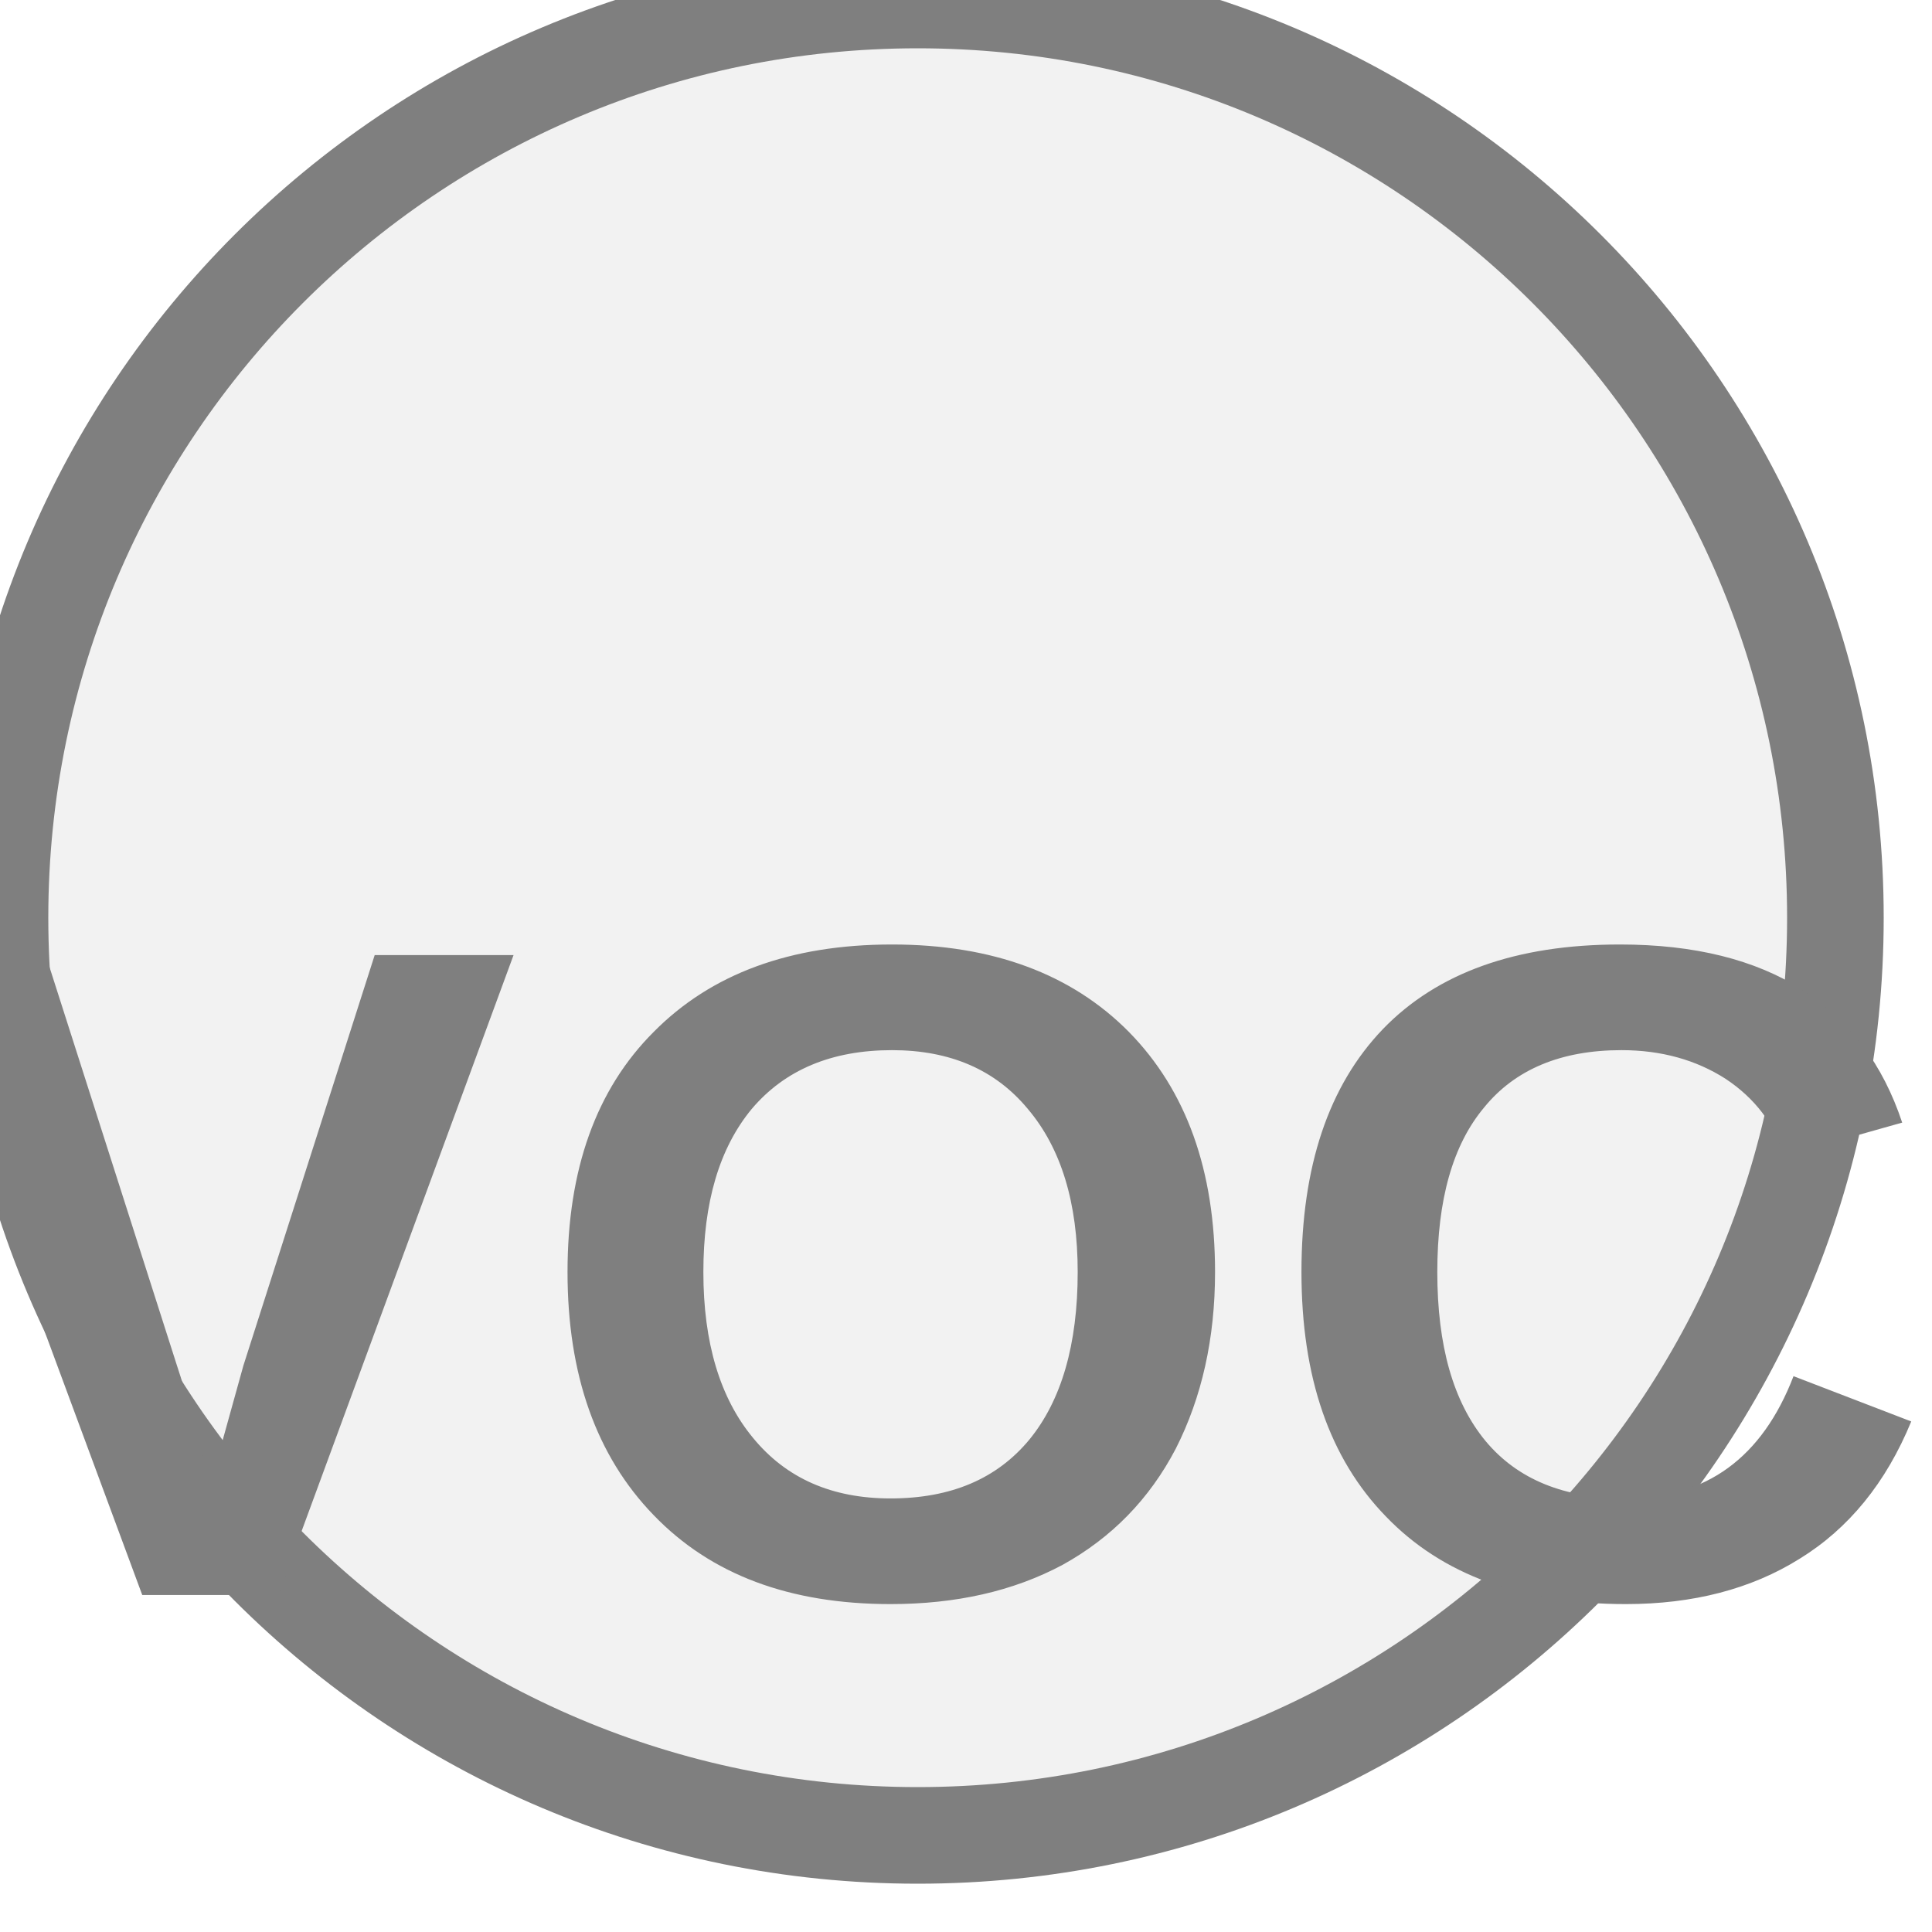
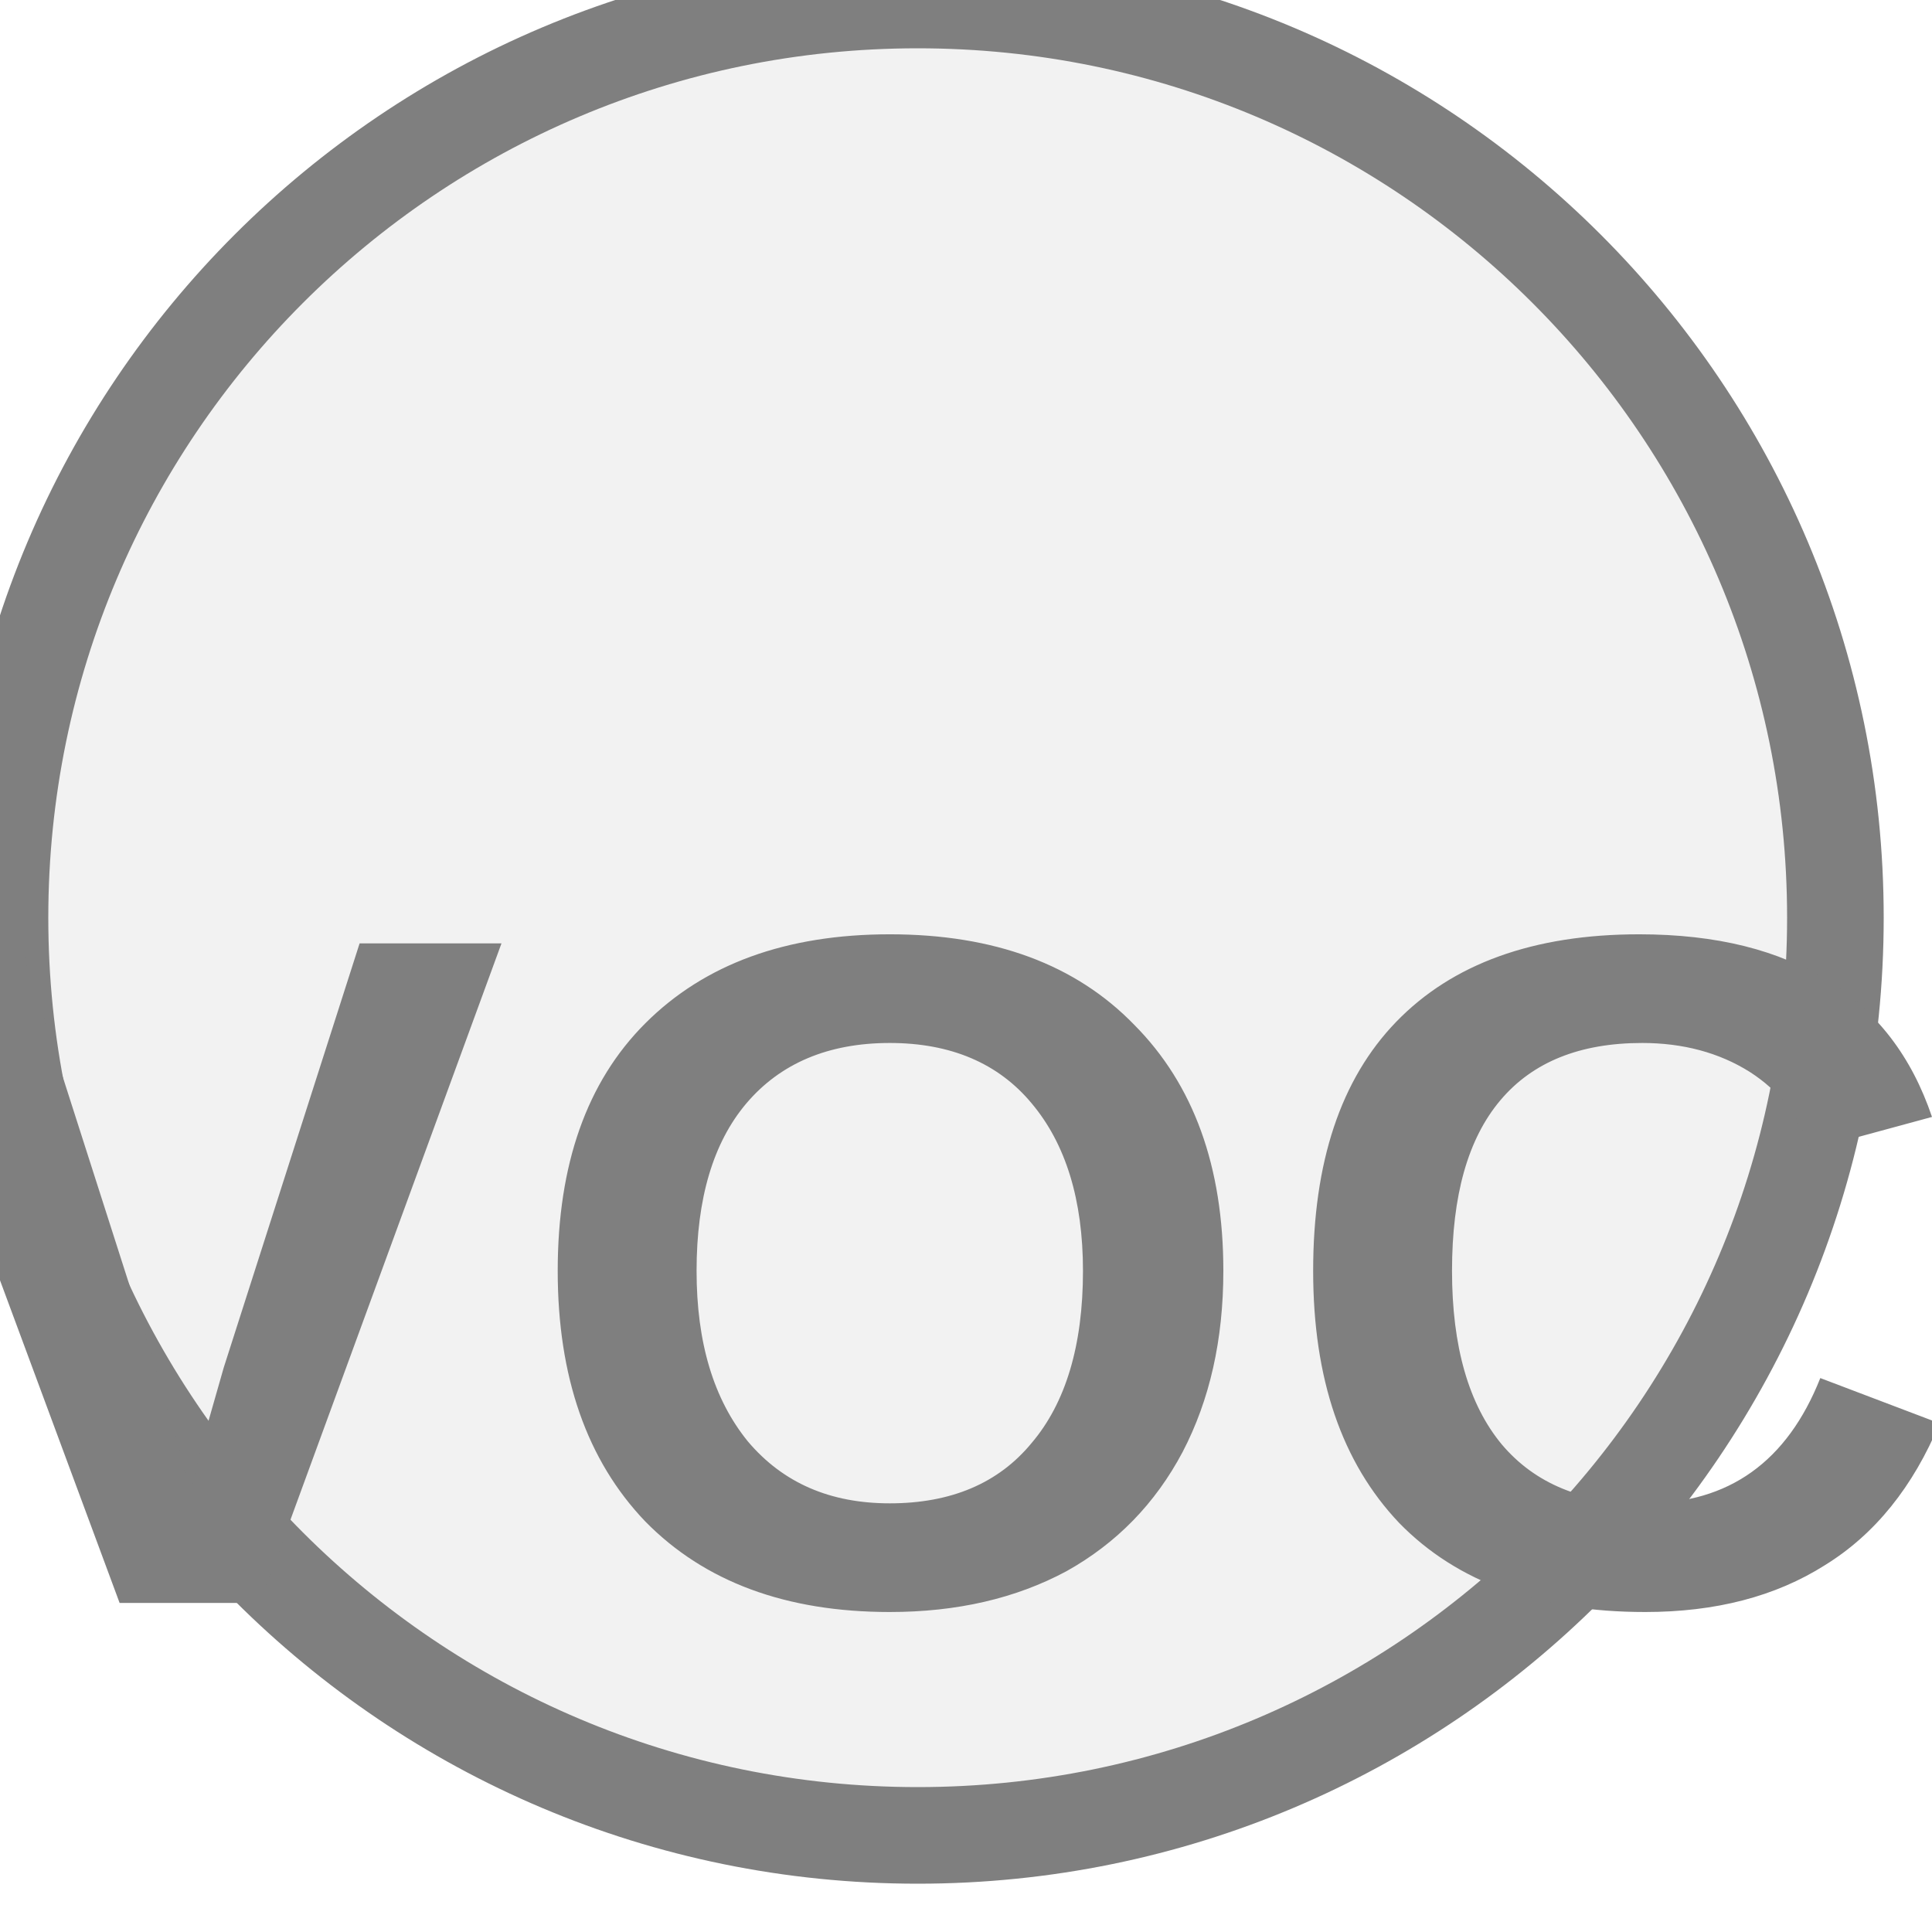
<svg xmlns="http://www.w3.org/2000/svg" width="20px" height="20px" viewBox="0 0 20 20">
  <circle cx="9.5" cy="9.5" r="9.5" fill="#f2f2f2" stroke="#7f7f7f" stroke-width="1" />
-   <text x="9.5" y="13.775" fill="#7f7f7f" font-family="Arial, Helvetica, sans-serif" font-size="9.643" font-style="normal" font-weight="600" letter-spacing="0.01em" text-anchor="middle" dominant-baseline="middle">VOC</text>
+   <text x="9.5" y="13.775" fill="#7f7f7f" font-family="Arial, Helvetica, sans-serif" font-size="9.928" font-style="normal" font-weight="600" letter-spacing="0.01em" text-anchor="middle" dominant-baseline="middle">VOC</text>
</svg>
